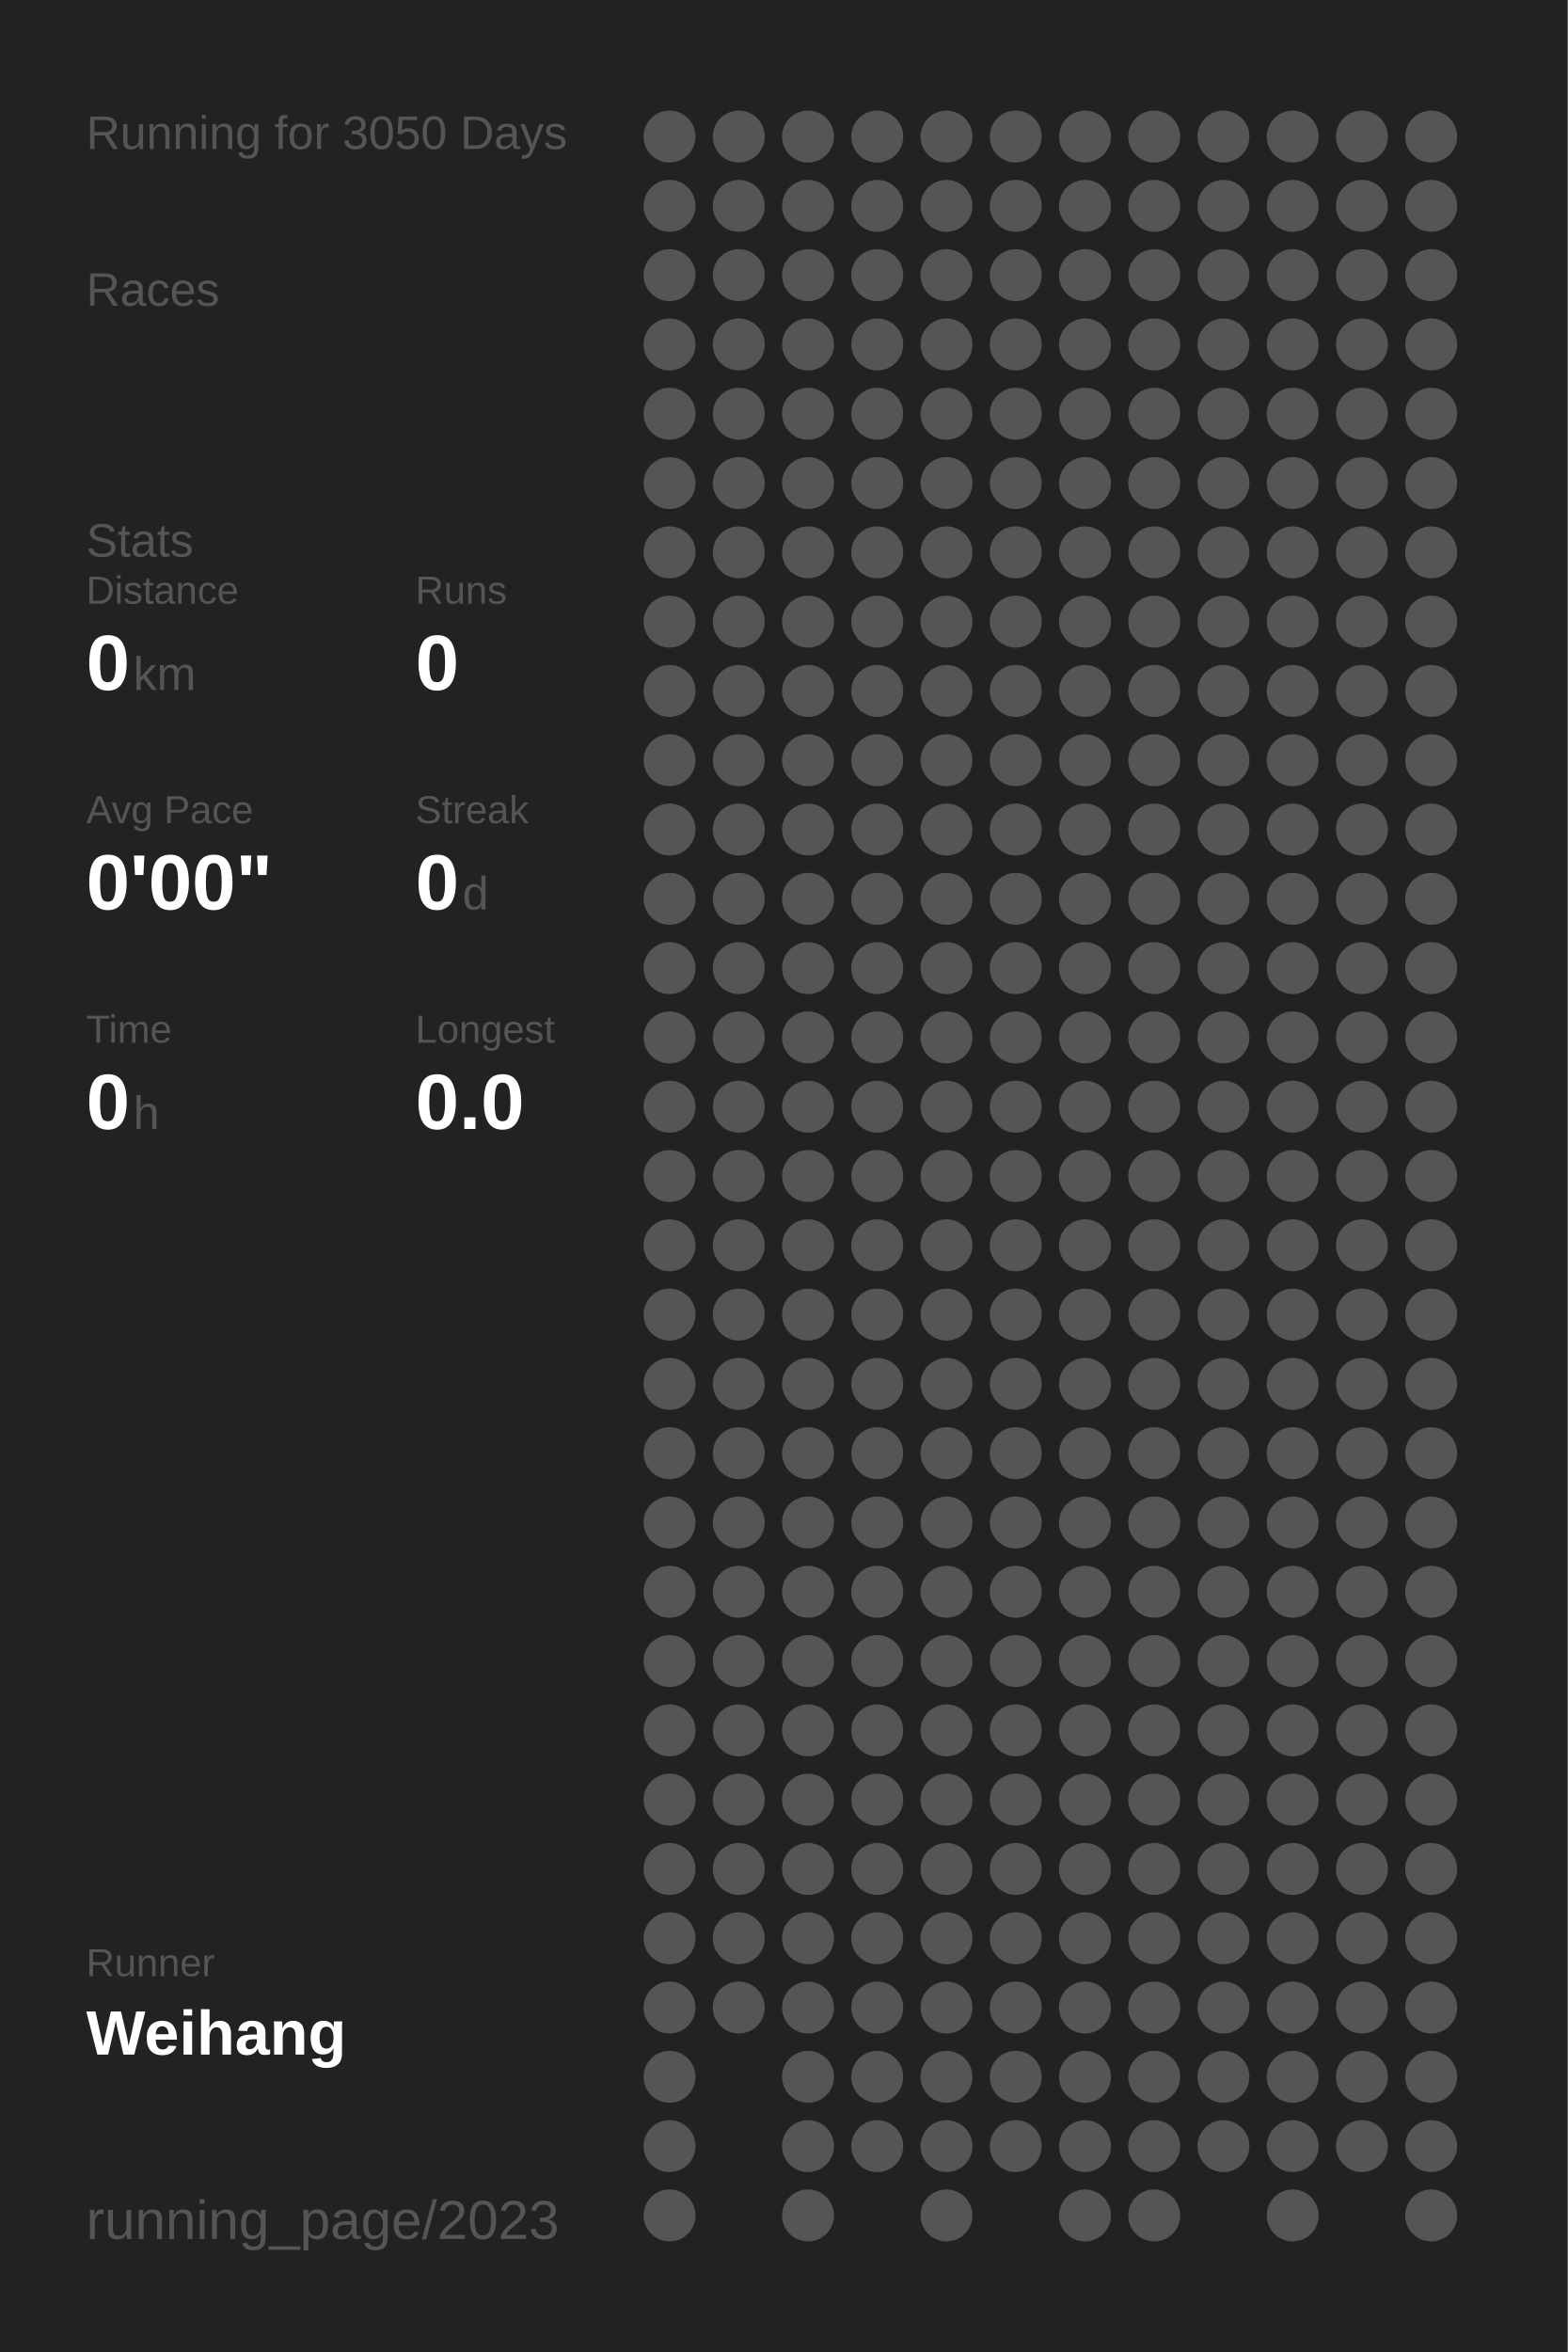
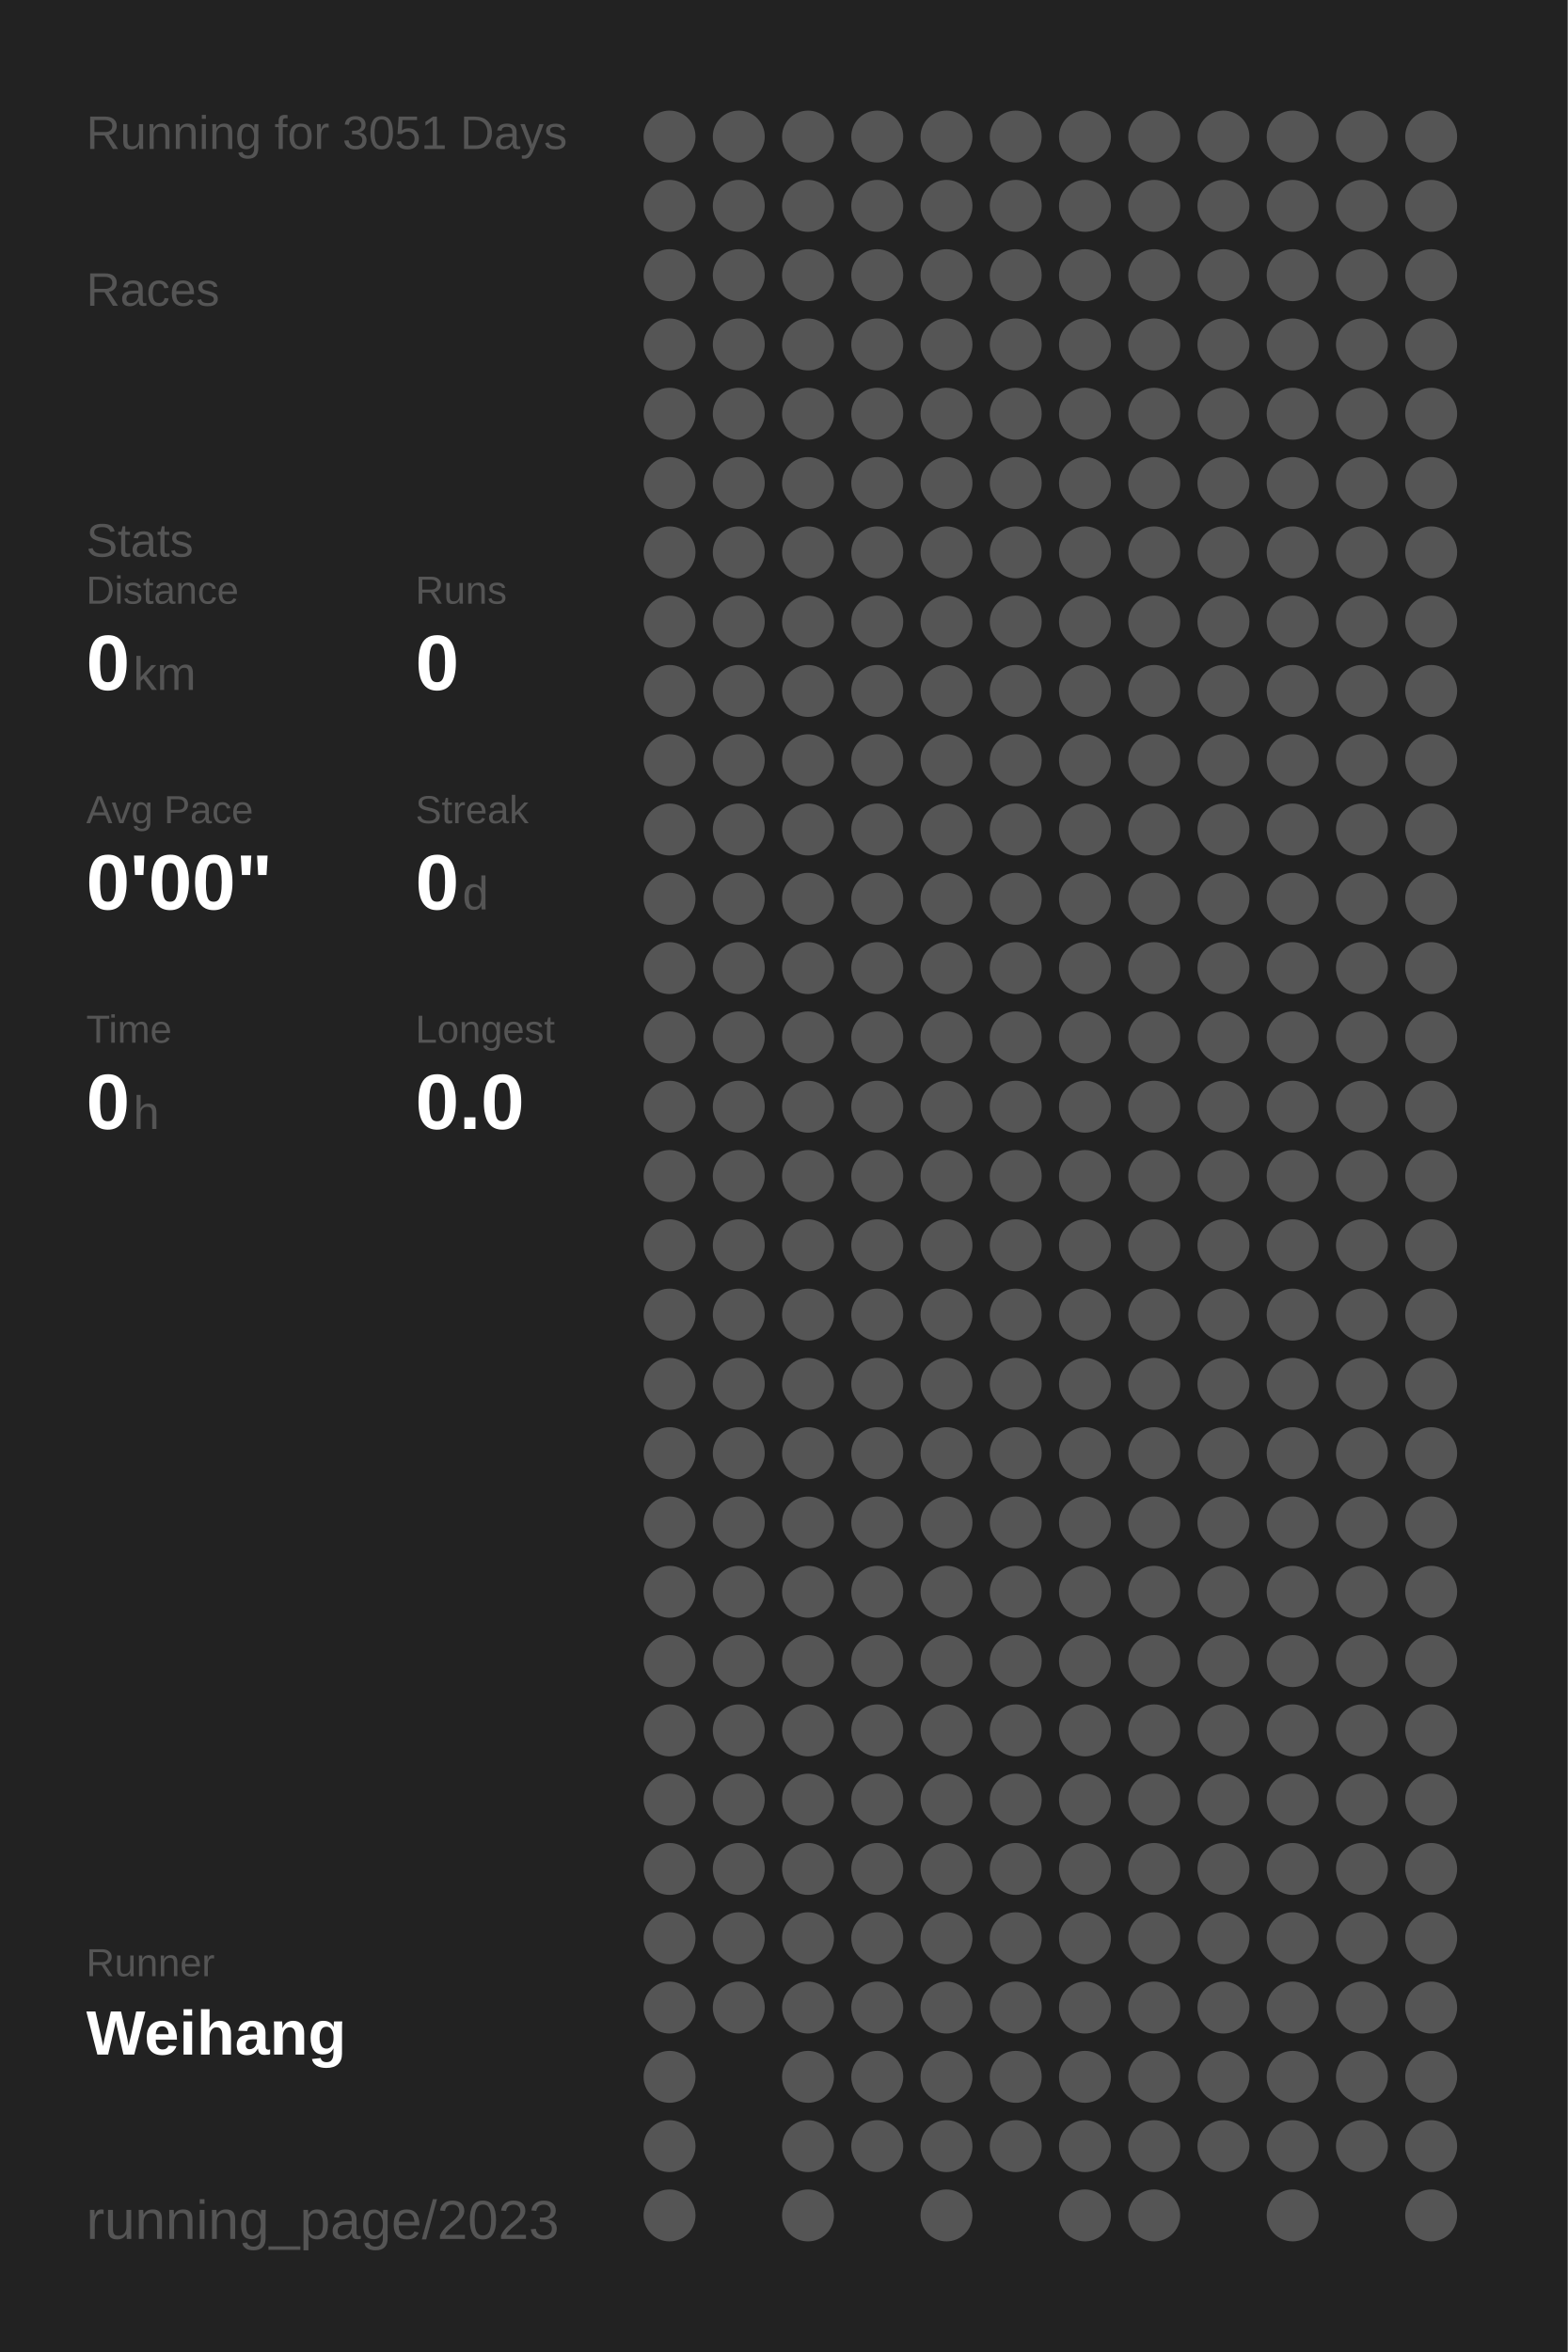
<svg xmlns="http://www.w3.org/2000/svg" baseProfile="full" height="300mm" version="1.1" viewBox="0,0,200,300" width="200mm">
  <defs />
  <rect fill="#222222" height="300" width="200" x="0" y="0" />
-   <text fill="#555555" style="font-size:6px; font-family:Arial;" x="11" y="19">Running for 3050 Days</text>
+   <text fill="#555555" style="font-size:6px; font-family:Arial;" x="11" y="19">Running for 3051 Days</text>
  <text fill="#555555" style="font-size:6px; font-family:Arial;" x="11" y="39">Races</text>
  <text fill="#555555" style="font-size:6px; font-family:Arial;" x="11" y="71">Stats</text>
  <text fill="#555555" style="font-size:5px; font-family:Arial;" x="11" y="77">Distance</text>
  <text fill="#FFFFFF" style="font-size:10px; font-family:Arial; font-weight:bold;" x="11" y="88">0</text>
  <text fill="#555555" style="font-size:6px; font-family:Arial;" x="17" y="88">km</text>
  <text fill="#555555" style="font-size:5px; font-family:Arial;" x="53" y="77">Runs</text>
  <text fill="#FFFFFF" style="font-size:10px; font-family:Arial; font-weight:bold;" x="53" y="88">0</text>
  <text fill="#555555" style="font-size:5px; font-family:Arial;" x="11" y="105">Avg Pace</text>
  <text fill="#FFFFFF" style="font-size:10px; font-family:Arial; font-weight:bold;" x="11" y="116">0'00"</text>
  <text fill="#555555" style="font-size:5px; font-family:Arial;" x="53" y="105">Streak</text>
  <text fill="#FFFFFF" style="font-size:10px; font-family:Arial; font-weight:bold;" x="53" y="116">0</text>
  <text fill="#555555" style="font-size:6px; font-family:Arial;" x="59" y="116">d</text>
  <text fill="#555555" style="font-size:5px; font-family:Arial;" x="11" y="133">Time</text>
  <text fill="#FFFFFF" style="font-size:10px; font-family:Arial; font-weight:bold;" x="11" y="144">0</text>
  <text fill="#555555" style="font-size:6px; font-family:Arial;" x="17" y="144">h</text>
  <text fill="#555555" style="font-size:5px; font-family:Arial;" x="53" y="133">Longest</text>
  <text fill="#FFFFFF" style="font-size:10px; font-family:Arial; font-weight:bold;" x="53" y="144">0.0</text>
  <text fill="#555555" style="font-size:5px; font-family:Arial;" x="11" y="252.065">Runner</text>
  <text fill="#FFFFFF" style="font-size:8px; font-family:Arial; font-weight:bold;" x="11" y="262.065">Weihang</text>
  <text fill="#555555" style="font-size:7px; font-family:Arial;" x="11" y="285.581">running_page/2023</text>
  <circle cx="85.417" cy="17.419" fill="#555555" r="3.312" />
  <circle cx="85.417" cy="26.258" fill="#555555" r="3.312" />
  <circle cx="85.417" cy="35.097" fill="#555555" r="3.312" />
  <circle cx="85.417" cy="43.935" fill="#555555" r="3.312" />
  <circle cx="85.417" cy="52.774" fill="#555555" r="3.312" />
  <circle cx="85.417" cy="61.613" fill="#555555" r="3.312" />
  <circle cx="85.417" cy="70.452" fill="#555555" r="3.312" />
  <circle cx="85.417" cy="79.29" fill="#555555" r="3.312" />
  <circle cx="85.417" cy="88.129" fill="#555555" r="3.312" />
  <circle cx="85.417" cy="96.968" fill="#555555" r="3.312" />
  <circle cx="85.417" cy="105.806" fill="#555555" r="3.312" />
  <circle cx="85.417" cy="114.645" fill="#555555" r="3.312" />
  <circle cx="85.417" cy="123.484" fill="#555555" r="3.312" />
  <circle cx="85.417" cy="132.323" fill="#555555" r="3.312" />
  <circle cx="85.417" cy="141.161" fill="#555555" r="3.312" />
  <circle cx="85.417" cy="150" fill="#555555" r="3.312" />
  <circle cx="85.417" cy="158.839" fill="#555555" r="3.312" />
  <circle cx="85.417" cy="167.677" fill="#555555" r="3.312" />
  <circle cx="85.417" cy="176.516" fill="#555555" r="3.312" />
  <circle cx="85.417" cy="185.355" fill="#555555" r="3.312" />
  <circle cx="85.417" cy="194.194" fill="#555555" r="3.312" />
  <circle cx="85.417" cy="203.032" fill="#555555" r="3.312" />
  <circle cx="85.417" cy="211.871" fill="#555555" r="3.312" />
  <circle cx="85.417" cy="220.71" fill="#555555" r="3.312" />
  <circle cx="85.417" cy="229.548" fill="#555555" r="3.312" />
  <circle cx="85.417" cy="238.387" fill="#555555" r="3.312" />
  <circle cx="85.417" cy="247.226" fill="#555555" r="3.312" />
  <circle cx="85.417" cy="256.065" fill="#555555" r="3.312" />
  <circle cx="85.417" cy="264.903" fill="#555555" r="3.312" />
  <circle cx="85.417" cy="273.742" fill="#555555" r="3.312" />
  <circle cx="85.417" cy="282.581" fill="#555555" r="3.312" />
  <circle cx="94.25" cy="17.419" fill="#555555" r="3.312" />
  <circle cx="94.25" cy="26.258" fill="#555555" r="3.312" />
  <circle cx="94.25" cy="35.097" fill="#555555" r="3.312" />
  <circle cx="94.25" cy="43.935" fill="#555555" r="3.312" />
  <circle cx="94.25" cy="52.774" fill="#555555" r="3.312" />
  <circle cx="94.25" cy="61.613" fill="#555555" r="3.312" />
  <circle cx="94.25" cy="70.452" fill="#555555" r="3.312" />
  <circle cx="94.25" cy="79.29" fill="#555555" r="3.312" />
  <circle cx="94.25" cy="88.129" fill="#555555" r="3.312" />
  <circle cx="94.25" cy="96.968" fill="#555555" r="3.312" />
  <circle cx="94.25" cy="105.806" fill="#555555" r="3.312" />
  <circle cx="94.25" cy="114.645" fill="#555555" r="3.312" />
  <circle cx="94.25" cy="123.484" fill="#555555" r="3.312" />
  <circle cx="94.25" cy="132.323" fill="#555555" r="3.312" />
  <circle cx="94.25" cy="141.161" fill="#555555" r="3.312" />
  <circle cx="94.25" cy="150" fill="#555555" r="3.312" />
  <circle cx="94.25" cy="158.839" fill="#555555" r="3.312" />
  <circle cx="94.25" cy="167.677" fill="#555555" r="3.312" />
  <circle cx="94.25" cy="176.516" fill="#555555" r="3.312" />
  <circle cx="94.25" cy="185.355" fill="#555555" r="3.312" />
  <circle cx="94.25" cy="194.194" fill="#555555" r="3.312" />
  <circle cx="94.25" cy="203.032" fill="#555555" r="3.312" />
  <circle cx="94.25" cy="211.871" fill="#555555" r="3.312" />
  <circle cx="94.25" cy="220.71" fill="#555555" r="3.312" />
  <circle cx="94.25" cy="229.548" fill="#555555" r="3.312" />
  <circle cx="94.25" cy="238.387" fill="#555555" r="3.312" />
  <circle cx="94.25" cy="247.226" fill="#555555" r="3.312" />
  <circle cx="94.25" cy="256.065" fill="#555555" r="3.312" />
  <circle cx="103.083" cy="17.419" fill="#555555" r="3.312" />
  <circle cx="103.083" cy="26.258" fill="#555555" r="3.312" />
  <circle cx="103.083" cy="35.097" fill="#555555" r="3.312" />
  <circle cx="103.083" cy="43.935" fill="#555555" r="3.312" />
  <circle cx="103.083" cy="52.774" fill="#555555" r="3.312" />
  <circle cx="103.083" cy="61.613" fill="#555555" r="3.312" />
  <circle cx="103.083" cy="70.452" fill="#555555" r="3.312" />
  <circle cx="103.083" cy="79.29" fill="#555555" r="3.312" />
  <circle cx="103.083" cy="88.129" fill="#555555" r="3.312" />
  <circle cx="103.083" cy="96.968" fill="#555555" r="3.312" />
  <circle cx="103.083" cy="105.806" fill="#555555" r="3.312" />
  <circle cx="103.083" cy="114.645" fill="#555555" r="3.312" />
  <circle cx="103.083" cy="123.484" fill="#555555" r="3.312" />
  <circle cx="103.083" cy="132.323" fill="#555555" r="3.312" />
  <circle cx="103.083" cy="141.161" fill="#555555" r="3.312" />
  <circle cx="103.083" cy="150" fill="#555555" r="3.312" />
  <circle cx="103.083" cy="158.839" fill="#555555" r="3.312" />
  <circle cx="103.083" cy="167.677" fill="#555555" r="3.312" />
  <circle cx="103.083" cy="176.516" fill="#555555" r="3.312" />
  <circle cx="103.083" cy="185.355" fill="#555555" r="3.312" />
  <circle cx="103.083" cy="194.194" fill="#555555" r="3.312" />
  <circle cx="103.083" cy="203.032" fill="#555555" r="3.312" />
  <circle cx="103.083" cy="211.871" fill="#555555" r="3.312" />
  <circle cx="103.083" cy="220.71" fill="#555555" r="3.312" />
  <circle cx="103.083" cy="229.548" fill="#555555" r="3.312" />
  <circle cx="103.083" cy="238.387" fill="#555555" r="3.312" />
  <circle cx="103.083" cy="247.226" fill="#555555" r="3.312" />
  <circle cx="103.083" cy="256.065" fill="#555555" r="3.312" />
  <circle cx="103.083" cy="264.903" fill="#555555" r="3.312" />
  <circle cx="103.083" cy="273.742" fill="#555555" r="3.312" />
  <circle cx="103.083" cy="282.581" fill="#555555" r="3.312" />
  <circle cx="111.917" cy="17.419" fill="#555555" r="3.312" />
  <circle cx="111.917" cy="26.258" fill="#555555" r="3.312" />
  <circle cx="111.917" cy="35.097" fill="#555555" r="3.312" />
  <circle cx="111.917" cy="43.935" fill="#555555" r="3.312" />
  <circle cx="111.917" cy="52.774" fill="#555555" r="3.312" />
  <circle cx="111.917" cy="61.613" fill="#555555" r="3.312" />
  <circle cx="111.917" cy="70.452" fill="#555555" r="3.312" />
  <circle cx="111.917" cy="79.29" fill="#555555" r="3.312" />
  <circle cx="111.917" cy="88.129" fill="#555555" r="3.312" />
  <circle cx="111.917" cy="96.968" fill="#555555" r="3.312" />
  <circle cx="111.917" cy="105.806" fill="#555555" r="3.312" />
  <circle cx="111.917" cy="114.645" fill="#555555" r="3.312" />
  <circle cx="111.917" cy="123.484" fill="#555555" r="3.312" />
  <circle cx="111.917" cy="132.323" fill="#555555" r="3.312" />
  <circle cx="111.917" cy="141.161" fill="#555555" r="3.312" />
  <circle cx="111.917" cy="150" fill="#555555" r="3.312" />
  <circle cx="111.917" cy="158.839" fill="#555555" r="3.312" />
  <circle cx="111.917" cy="167.677" fill="#555555" r="3.312" />
  <circle cx="111.917" cy="176.516" fill="#555555" r="3.312" />
  <circle cx="111.917" cy="185.355" fill="#555555" r="3.312" />
  <circle cx="111.917" cy="194.194" fill="#555555" r="3.312" />
  <circle cx="111.917" cy="203.032" fill="#555555" r="3.312" />
  <circle cx="111.917" cy="211.871" fill="#555555" r="3.312" />
  <circle cx="111.917" cy="220.71" fill="#555555" r="3.312" />
  <circle cx="111.917" cy="229.548" fill="#555555" r="3.312" />
  <circle cx="111.917" cy="238.387" fill="#555555" r="3.312" />
  <circle cx="111.917" cy="247.226" fill="#555555" r="3.312" />
  <circle cx="111.917" cy="256.065" fill="#555555" r="3.312" />
  <circle cx="111.917" cy="264.903" fill="#555555" r="3.312" />
  <circle cx="111.917" cy="273.742" fill="#555555" r="3.312" />
  <circle cx="120.75" cy="17.419" fill="#555555" r="3.312" />
  <circle cx="120.75" cy="26.258" fill="#555555" r="3.312" />
  <circle cx="120.75" cy="35.097" fill="#555555" r="3.312" />
  <circle cx="120.75" cy="43.935" fill="#555555" r="3.312" />
  <circle cx="120.75" cy="52.774" fill="#555555" r="3.312" />
  <circle cx="120.75" cy="61.613" fill="#555555" r="3.312" />
  <circle cx="120.75" cy="70.452" fill="#555555" r="3.312" />
  <circle cx="120.75" cy="79.29" fill="#555555" r="3.312" />
  <circle cx="120.75" cy="88.129" fill="#555555" r="3.312" />
  <circle cx="120.75" cy="96.968" fill="#555555" r="3.312" />
  <circle cx="120.75" cy="105.806" fill="#555555" r="3.312" />
  <circle cx="120.75" cy="114.645" fill="#555555" r="3.312" />
  <circle cx="120.75" cy="123.484" fill="#555555" r="3.312" />
  <circle cx="120.75" cy="132.323" fill="#555555" r="3.312" />
  <circle cx="120.75" cy="141.161" fill="#555555" r="3.312" />
  <circle cx="120.75" cy="150" fill="#555555" r="3.312" />
  <circle cx="120.75" cy="158.839" fill="#555555" r="3.312" />
  <circle cx="120.75" cy="167.677" fill="#555555" r="3.312" />
  <circle cx="120.75" cy="176.516" fill="#555555" r="3.312" />
  <circle cx="120.75" cy="185.355" fill="#555555" r="3.312" />
  <circle cx="120.75" cy="194.194" fill="#555555" r="3.312" />
  <circle cx="120.75" cy="203.032" fill="#555555" r="3.312" />
  <circle cx="120.75" cy="211.871" fill="#555555" r="3.312" />
  <circle cx="120.75" cy="220.71" fill="#555555" r="3.312" />
  <circle cx="120.75" cy="229.548" fill="#555555" r="3.312" />
  <circle cx="120.75" cy="238.387" fill="#555555" r="3.312" />
  <circle cx="120.75" cy="247.226" fill="#555555" r="3.312" />
  <circle cx="120.75" cy="256.065" fill="#555555" r="3.312" />
  <circle cx="120.75" cy="264.903" fill="#555555" r="3.312" />
  <circle cx="120.75" cy="273.742" fill="#555555" r="3.312" />
  <circle cx="120.75" cy="282.581" fill="#555555" r="3.312" />
  <circle cx="129.583" cy="17.419" fill="#555555" r="3.312" />
  <circle cx="129.583" cy="26.258" fill="#555555" r="3.312" />
  <circle cx="129.583" cy="35.097" fill="#555555" r="3.312" />
  <circle cx="129.583" cy="43.935" fill="#555555" r="3.312" />
  <circle cx="129.583" cy="52.774" fill="#555555" r="3.312" />
  <circle cx="129.583" cy="61.613" fill="#555555" r="3.312" />
  <circle cx="129.583" cy="70.452" fill="#555555" r="3.312" />
  <circle cx="129.583" cy="79.29" fill="#555555" r="3.312" />
  <circle cx="129.583" cy="88.129" fill="#555555" r="3.312" />
  <circle cx="129.583" cy="96.968" fill="#555555" r="3.312" />
  <circle cx="129.583" cy="105.806" fill="#555555" r="3.312" />
  <circle cx="129.583" cy="114.645" fill="#555555" r="3.312" />
  <circle cx="129.583" cy="123.484" fill="#555555" r="3.312" />
  <circle cx="129.583" cy="132.323" fill="#555555" r="3.312" />
  <circle cx="129.583" cy="141.161" fill="#555555" r="3.312" />
  <circle cx="129.583" cy="150" fill="#555555" r="3.312" />
  <circle cx="129.583" cy="158.839" fill="#555555" r="3.312" />
  <circle cx="129.583" cy="167.677" fill="#555555" r="3.312" />
  <circle cx="129.583" cy="176.516" fill="#555555" r="3.312" />
  <circle cx="129.583" cy="185.355" fill="#555555" r="3.312" />
  <circle cx="129.583" cy="194.194" fill="#555555" r="3.312" />
  <circle cx="129.583" cy="203.032" fill="#555555" r="3.312" />
  <circle cx="129.583" cy="211.871" fill="#555555" r="3.312" />
  <circle cx="129.583" cy="220.71" fill="#555555" r="3.312" />
  <circle cx="129.583" cy="229.548" fill="#555555" r="3.312" />
  <circle cx="129.583" cy="238.387" fill="#555555" r="3.312" />
  <circle cx="129.583" cy="247.226" fill="#555555" r="3.312" />
  <circle cx="129.583" cy="256.065" fill="#555555" r="3.312" />
  <circle cx="129.583" cy="264.903" fill="#555555" r="3.312" />
  <circle cx="129.583" cy="273.742" fill="#555555" r="3.312" />
  <circle cx="138.417" cy="17.419" fill="#555555" r="3.312" />
  <circle cx="138.417" cy="26.258" fill="#555555" r="3.312" />
  <circle cx="138.417" cy="35.097" fill="#555555" r="3.312" />
  <circle cx="138.417" cy="43.935" fill="#555555" r="3.312" />
  <circle cx="138.417" cy="52.774" fill="#555555" r="3.312" />
  <circle cx="138.417" cy="61.613" fill="#555555" r="3.312" />
  <circle cx="138.417" cy="70.452" fill="#555555" r="3.312" />
  <circle cx="138.417" cy="79.29" fill="#555555" r="3.312" />
  <circle cx="138.417" cy="88.129" fill="#555555" r="3.312" />
  <circle cx="138.417" cy="96.968" fill="#555555" r="3.312" />
  <circle cx="138.417" cy="105.806" fill="#555555" r="3.312" />
  <circle cx="138.417" cy="114.645" fill="#555555" r="3.312" />
  <circle cx="138.417" cy="123.484" fill="#555555" r="3.312" />
  <circle cx="138.417" cy="132.323" fill="#555555" r="3.312" />
  <circle cx="138.417" cy="141.161" fill="#555555" r="3.312" />
  <circle cx="138.417" cy="150" fill="#555555" r="3.312" />
  <circle cx="138.417" cy="158.839" fill="#555555" r="3.312" />
  <circle cx="138.417" cy="167.677" fill="#555555" r="3.312" />
  <circle cx="138.417" cy="176.516" fill="#555555" r="3.312" />
  <circle cx="138.417" cy="185.355" fill="#555555" r="3.312" />
  <circle cx="138.417" cy="194.194" fill="#555555" r="3.312" />
  <circle cx="138.417" cy="203.032" fill="#555555" r="3.312" />
  <circle cx="138.417" cy="211.871" fill="#555555" r="3.312" />
  <circle cx="138.417" cy="220.71" fill="#555555" r="3.312" />
  <circle cx="138.417" cy="229.548" fill="#555555" r="3.312" />
  <circle cx="138.417" cy="238.387" fill="#555555" r="3.312" />
  <circle cx="138.417" cy="247.226" fill="#555555" r="3.312" />
  <circle cx="138.417" cy="256.065" fill="#555555" r="3.312" />
  <circle cx="138.417" cy="264.903" fill="#555555" r="3.312" />
  <circle cx="138.417" cy="273.742" fill="#555555" r="3.312" />
  <circle cx="138.417" cy="282.581" fill="#555555" r="3.312" />
  <circle cx="147.25" cy="17.419" fill="#555555" r="3.312" />
  <circle cx="147.25" cy="26.258" fill="#555555" r="3.312" />
  <circle cx="147.25" cy="35.097" fill="#555555" r="3.312" />
  <circle cx="147.25" cy="43.935" fill="#555555" r="3.312" />
  <circle cx="147.25" cy="52.774" fill="#555555" r="3.312" />
  <circle cx="147.25" cy="61.613" fill="#555555" r="3.312" />
  <circle cx="147.25" cy="70.452" fill="#555555" r="3.312" />
  <circle cx="147.25" cy="79.29" fill="#555555" r="3.312" />
  <circle cx="147.25" cy="88.129" fill="#555555" r="3.312" />
  <circle cx="147.25" cy="96.968" fill="#555555" r="3.312" />
  <circle cx="147.25" cy="105.806" fill="#555555" r="3.312" />
  <circle cx="147.25" cy="114.645" fill="#555555" r="3.312" />
  <circle cx="147.25" cy="123.484" fill="#555555" r="3.312" />
  <circle cx="147.25" cy="132.323" fill="#555555" r="3.312" />
  <circle cx="147.25" cy="141.161" fill="#555555" r="3.312" />
  <circle cx="147.25" cy="150" fill="#555555" r="3.312" />
  <circle cx="147.25" cy="158.839" fill="#555555" r="3.312" />
  <circle cx="147.25" cy="167.677" fill="#555555" r="3.312" />
  <circle cx="147.25" cy="176.516" fill="#555555" r="3.312" />
  <circle cx="147.25" cy="185.355" fill="#555555" r="3.312" />
  <circle cx="147.25" cy="194.194" fill="#555555" r="3.312" />
  <circle cx="147.25" cy="203.032" fill="#555555" r="3.312" />
  <circle cx="147.25" cy="211.871" fill="#555555" r="3.312" />
  <circle cx="147.25" cy="220.71" fill="#555555" r="3.312" />
  <circle cx="147.25" cy="229.548" fill="#555555" r="3.312" />
  <circle cx="147.25" cy="238.387" fill="#555555" r="3.312" />
  <circle cx="147.25" cy="247.226" fill="#555555" r="3.312" />
  <circle cx="147.25" cy="256.065" fill="#555555" r="3.312" />
  <circle cx="147.25" cy="264.903" fill="#555555" r="3.312" />
  <circle cx="147.25" cy="273.742" fill="#555555" r="3.312" />
  <circle cx="147.25" cy="282.581" fill="#555555" r="3.312" />
  <circle cx="156.083" cy="17.419" fill="#555555" r="3.312" />
  <circle cx="156.083" cy="26.258" fill="#555555" r="3.312" />
  <circle cx="156.083" cy="35.097" fill="#555555" r="3.312" />
  <circle cx="156.083" cy="43.935" fill="#555555" r="3.312" />
  <circle cx="156.083" cy="52.774" fill="#555555" r="3.312" />
  <circle cx="156.083" cy="61.613" fill="#555555" r="3.312" />
  <circle cx="156.083" cy="70.452" fill="#555555" r="3.312" />
  <circle cx="156.083" cy="79.29" fill="#555555" r="3.312" />
  <circle cx="156.083" cy="88.129" fill="#555555" r="3.312" />
  <circle cx="156.083" cy="96.968" fill="#555555" r="3.312" />
  <circle cx="156.083" cy="105.806" fill="#555555" r="3.312" />
  <circle cx="156.083" cy="114.645" fill="#555555" r="3.312" />
  <circle cx="156.083" cy="123.484" fill="#555555" r="3.312" />
  <circle cx="156.083" cy="132.323" fill="#555555" r="3.312" />
  <circle cx="156.083" cy="141.161" fill="#555555" r="3.312" />
  <circle cx="156.083" cy="150" fill="#555555" r="3.312" />
  <circle cx="156.083" cy="158.839" fill="#555555" r="3.312" />
  <circle cx="156.083" cy="167.677" fill="#555555" r="3.312" />
  <circle cx="156.083" cy="176.516" fill="#555555" r="3.312" />
  <circle cx="156.083" cy="185.355" fill="#555555" r="3.312" />
  <circle cx="156.083" cy="194.194" fill="#555555" r="3.312" />
  <circle cx="156.083" cy="203.032" fill="#555555" r="3.312" />
  <circle cx="156.083" cy="211.871" fill="#555555" r="3.312" />
  <circle cx="156.083" cy="220.71" fill="#555555" r="3.312" />
  <circle cx="156.083" cy="229.548" fill="#555555" r="3.312" />
  <circle cx="156.083" cy="238.387" fill="#555555" r="3.312" />
  <circle cx="156.083" cy="247.226" fill="#555555" r="3.312" />
  <circle cx="156.083" cy="256.065" fill="#555555" r="3.312" />
  <circle cx="156.083" cy="264.903" fill="#555555" r="3.312" />
  <circle cx="156.083" cy="273.742" fill="#555555" r="3.312" />
  <circle cx="164.917" cy="17.419" fill="#555555" r="3.312" />
  <circle cx="164.917" cy="26.258" fill="#555555" r="3.312" />
  <circle cx="164.917" cy="35.097" fill="#555555" r="3.312" />
  <circle cx="164.917" cy="43.935" fill="#555555" r="3.312" />
  <circle cx="164.917" cy="52.774" fill="#555555" r="3.312" />
  <circle cx="164.917" cy="61.613" fill="#555555" r="3.312" />
  <circle cx="164.917" cy="70.452" fill="#555555" r="3.312" />
  <circle cx="164.917" cy="79.29" fill="#555555" r="3.312" />
  <circle cx="164.917" cy="88.129" fill="#555555" r="3.312" />
  <circle cx="164.917" cy="96.968" fill="#555555" r="3.312" />
  <circle cx="164.917" cy="105.806" fill="#555555" r="3.312" />
  <circle cx="164.917" cy="114.645" fill="#555555" r="3.312" />
  <circle cx="164.917" cy="123.484" fill="#555555" r="3.312" />
  <circle cx="164.917" cy="132.323" fill="#555555" r="3.312" />
  <circle cx="164.917" cy="141.161" fill="#555555" r="3.312" />
  <circle cx="164.917" cy="150" fill="#555555" r="3.312" />
  <circle cx="164.917" cy="158.839" fill="#555555" r="3.312" />
  <circle cx="164.917" cy="167.677" fill="#555555" r="3.312" />
  <circle cx="164.917" cy="176.516" fill="#555555" r="3.312" />
  <circle cx="164.917" cy="185.355" fill="#555555" r="3.312" />
  <circle cx="164.917" cy="194.194" fill="#555555" r="3.312" />
  <circle cx="164.917" cy="203.032" fill="#555555" r="3.312" />
  <circle cx="164.917" cy="211.871" fill="#555555" r="3.312" />
  <circle cx="164.917" cy="220.71" fill="#555555" r="3.312" />
  <circle cx="164.917" cy="229.548" fill="#555555" r="3.312" />
  <circle cx="164.917" cy="238.387" fill="#555555" r="3.312" />
  <circle cx="164.917" cy="247.226" fill="#555555" r="3.312" />
  <circle cx="164.917" cy="256.065" fill="#555555" r="3.312" />
  <circle cx="164.917" cy="264.903" fill="#555555" r="3.312" />
  <circle cx="164.917" cy="273.742" fill="#555555" r="3.312" />
  <circle cx="164.917" cy="282.581" fill="#555555" r="3.312" />
  <circle cx="173.75" cy="17.419" fill="#555555" r="3.312" />
  <circle cx="173.75" cy="26.258" fill="#555555" r="3.312" />
  <circle cx="173.75" cy="35.097" fill="#555555" r="3.312" />
  <circle cx="173.75" cy="43.935" fill="#555555" r="3.312" />
  <circle cx="173.75" cy="52.774" fill="#555555" r="3.312" />
  <circle cx="173.75" cy="61.613" fill="#555555" r="3.312" />
  <circle cx="173.75" cy="70.452" fill="#555555" r="3.312" />
  <circle cx="173.75" cy="79.29" fill="#555555" r="3.312" />
  <circle cx="173.75" cy="88.129" fill="#555555" r="3.312" />
  <circle cx="173.75" cy="96.968" fill="#555555" r="3.312" />
  <circle cx="173.75" cy="105.806" fill="#555555" r="3.312" />
  <circle cx="173.75" cy="114.645" fill="#555555" r="3.312" />
  <circle cx="173.75" cy="123.484" fill="#555555" r="3.312" />
  <circle cx="173.75" cy="132.323" fill="#555555" r="3.312" />
  <circle cx="173.75" cy="141.161" fill="#555555" r="3.312" />
  <circle cx="173.75" cy="150" fill="#555555" r="3.312" />
  <circle cx="173.75" cy="158.839" fill="#555555" r="3.312" />
  <circle cx="173.75" cy="167.677" fill="#555555" r="3.312" />
  <circle cx="173.75" cy="176.516" fill="#555555" r="3.312" />
  <circle cx="173.75" cy="185.355" fill="#555555" r="3.312" />
  <circle cx="173.75" cy="194.194" fill="#555555" r="3.312" />
  <circle cx="173.75" cy="203.032" fill="#555555" r="3.312" />
  <circle cx="173.75" cy="211.871" fill="#555555" r="3.312" />
  <circle cx="173.75" cy="220.71" fill="#555555" r="3.312" />
  <circle cx="173.75" cy="229.548" fill="#555555" r="3.312" />
  <circle cx="173.75" cy="238.387" fill="#555555" r="3.312" />
  <circle cx="173.75" cy="247.226" fill="#555555" r="3.312" />
  <circle cx="173.75" cy="256.065" fill="#555555" r="3.312" />
  <circle cx="173.75" cy="264.903" fill="#555555" r="3.312" />
  <circle cx="173.75" cy="273.742" fill="#555555" r="3.312" />
  <circle cx="182.583" cy="17.419" fill="#555555" r="3.312" />
  <circle cx="182.583" cy="26.258" fill="#555555" r="3.312" />
  <circle cx="182.583" cy="35.097" fill="#555555" r="3.312" />
  <circle cx="182.583" cy="43.935" fill="#555555" r="3.312" />
  <circle cx="182.583" cy="52.774" fill="#555555" r="3.312" />
  <circle cx="182.583" cy="61.613" fill="#555555" r="3.312" />
  <circle cx="182.583" cy="70.452" fill="#555555" r="3.312" />
  <circle cx="182.583" cy="79.29" fill="#555555" r="3.312" />
  <circle cx="182.583" cy="88.129" fill="#555555" r="3.312" />
  <circle cx="182.583" cy="96.968" fill="#555555" r="3.312" />
  <circle cx="182.583" cy="105.806" fill="#555555" r="3.312" />
  <circle cx="182.583" cy="114.645" fill="#555555" r="3.312" />
  <circle cx="182.583" cy="123.484" fill="#555555" r="3.312" />
  <circle cx="182.583" cy="132.323" fill="#555555" r="3.312" />
  <circle cx="182.583" cy="141.161" fill="#555555" r="3.312" />
  <circle cx="182.583" cy="150" fill="#555555" r="3.312" />
  <circle cx="182.583" cy="158.839" fill="#555555" r="3.312" />
  <circle cx="182.583" cy="167.677" fill="#555555" r="3.312" />
  <circle cx="182.583" cy="176.516" fill="#555555" r="3.312" />
  <circle cx="182.583" cy="185.355" fill="#555555" r="3.312" />
  <circle cx="182.583" cy="194.194" fill="#555555" r="3.312" />
  <circle cx="182.583" cy="203.032" fill="#555555" r="3.312" />
  <circle cx="182.583" cy="211.871" fill="#555555" r="3.312" />
  <circle cx="182.583" cy="220.71" fill="#555555" r="3.312" />
  <circle cx="182.583" cy="229.548" fill="#555555" r="3.312" />
  <circle cx="182.583" cy="238.387" fill="#555555" r="3.312" />
  <circle cx="182.583" cy="247.226" fill="#555555" r="3.312" />
  <circle cx="182.583" cy="256.065" fill="#555555" r="3.312" />
  <circle cx="182.583" cy="264.903" fill="#555555" r="3.312" />
  <circle cx="182.583" cy="273.742" fill="#555555" r="3.312" />
  <circle cx="182.583" cy="282.581" fill="#555555" r="3.312" />
</svg>
